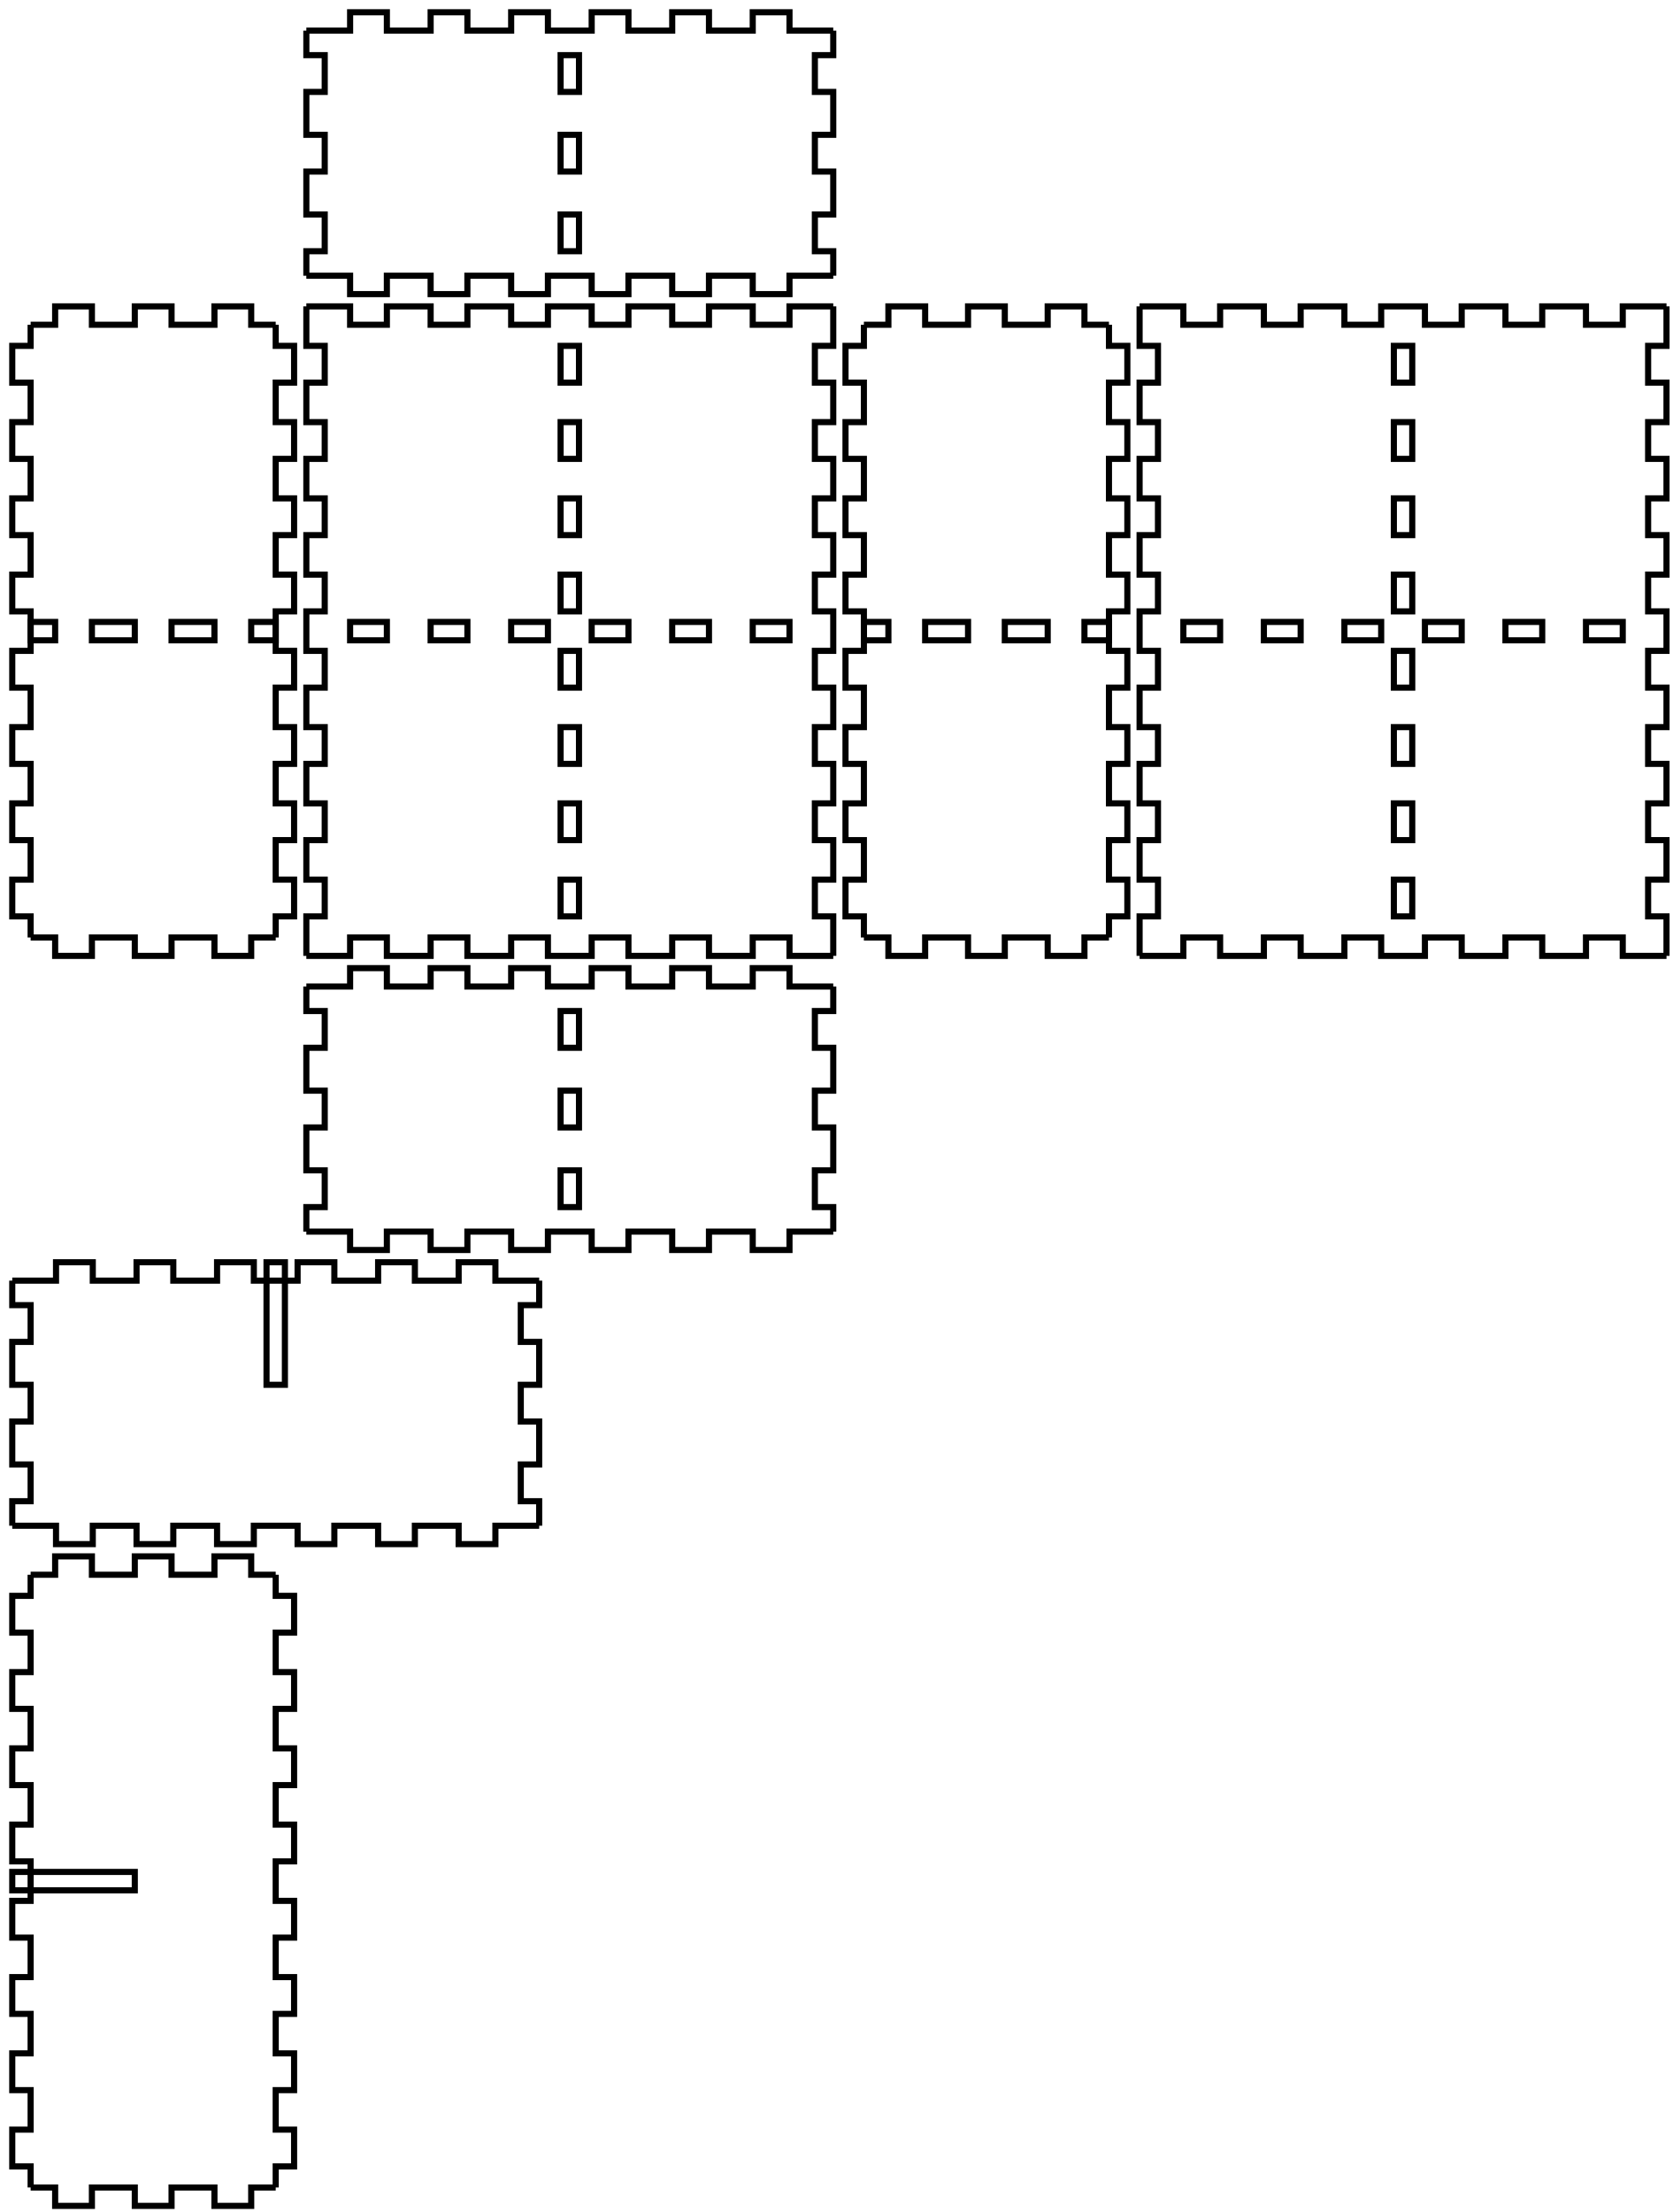
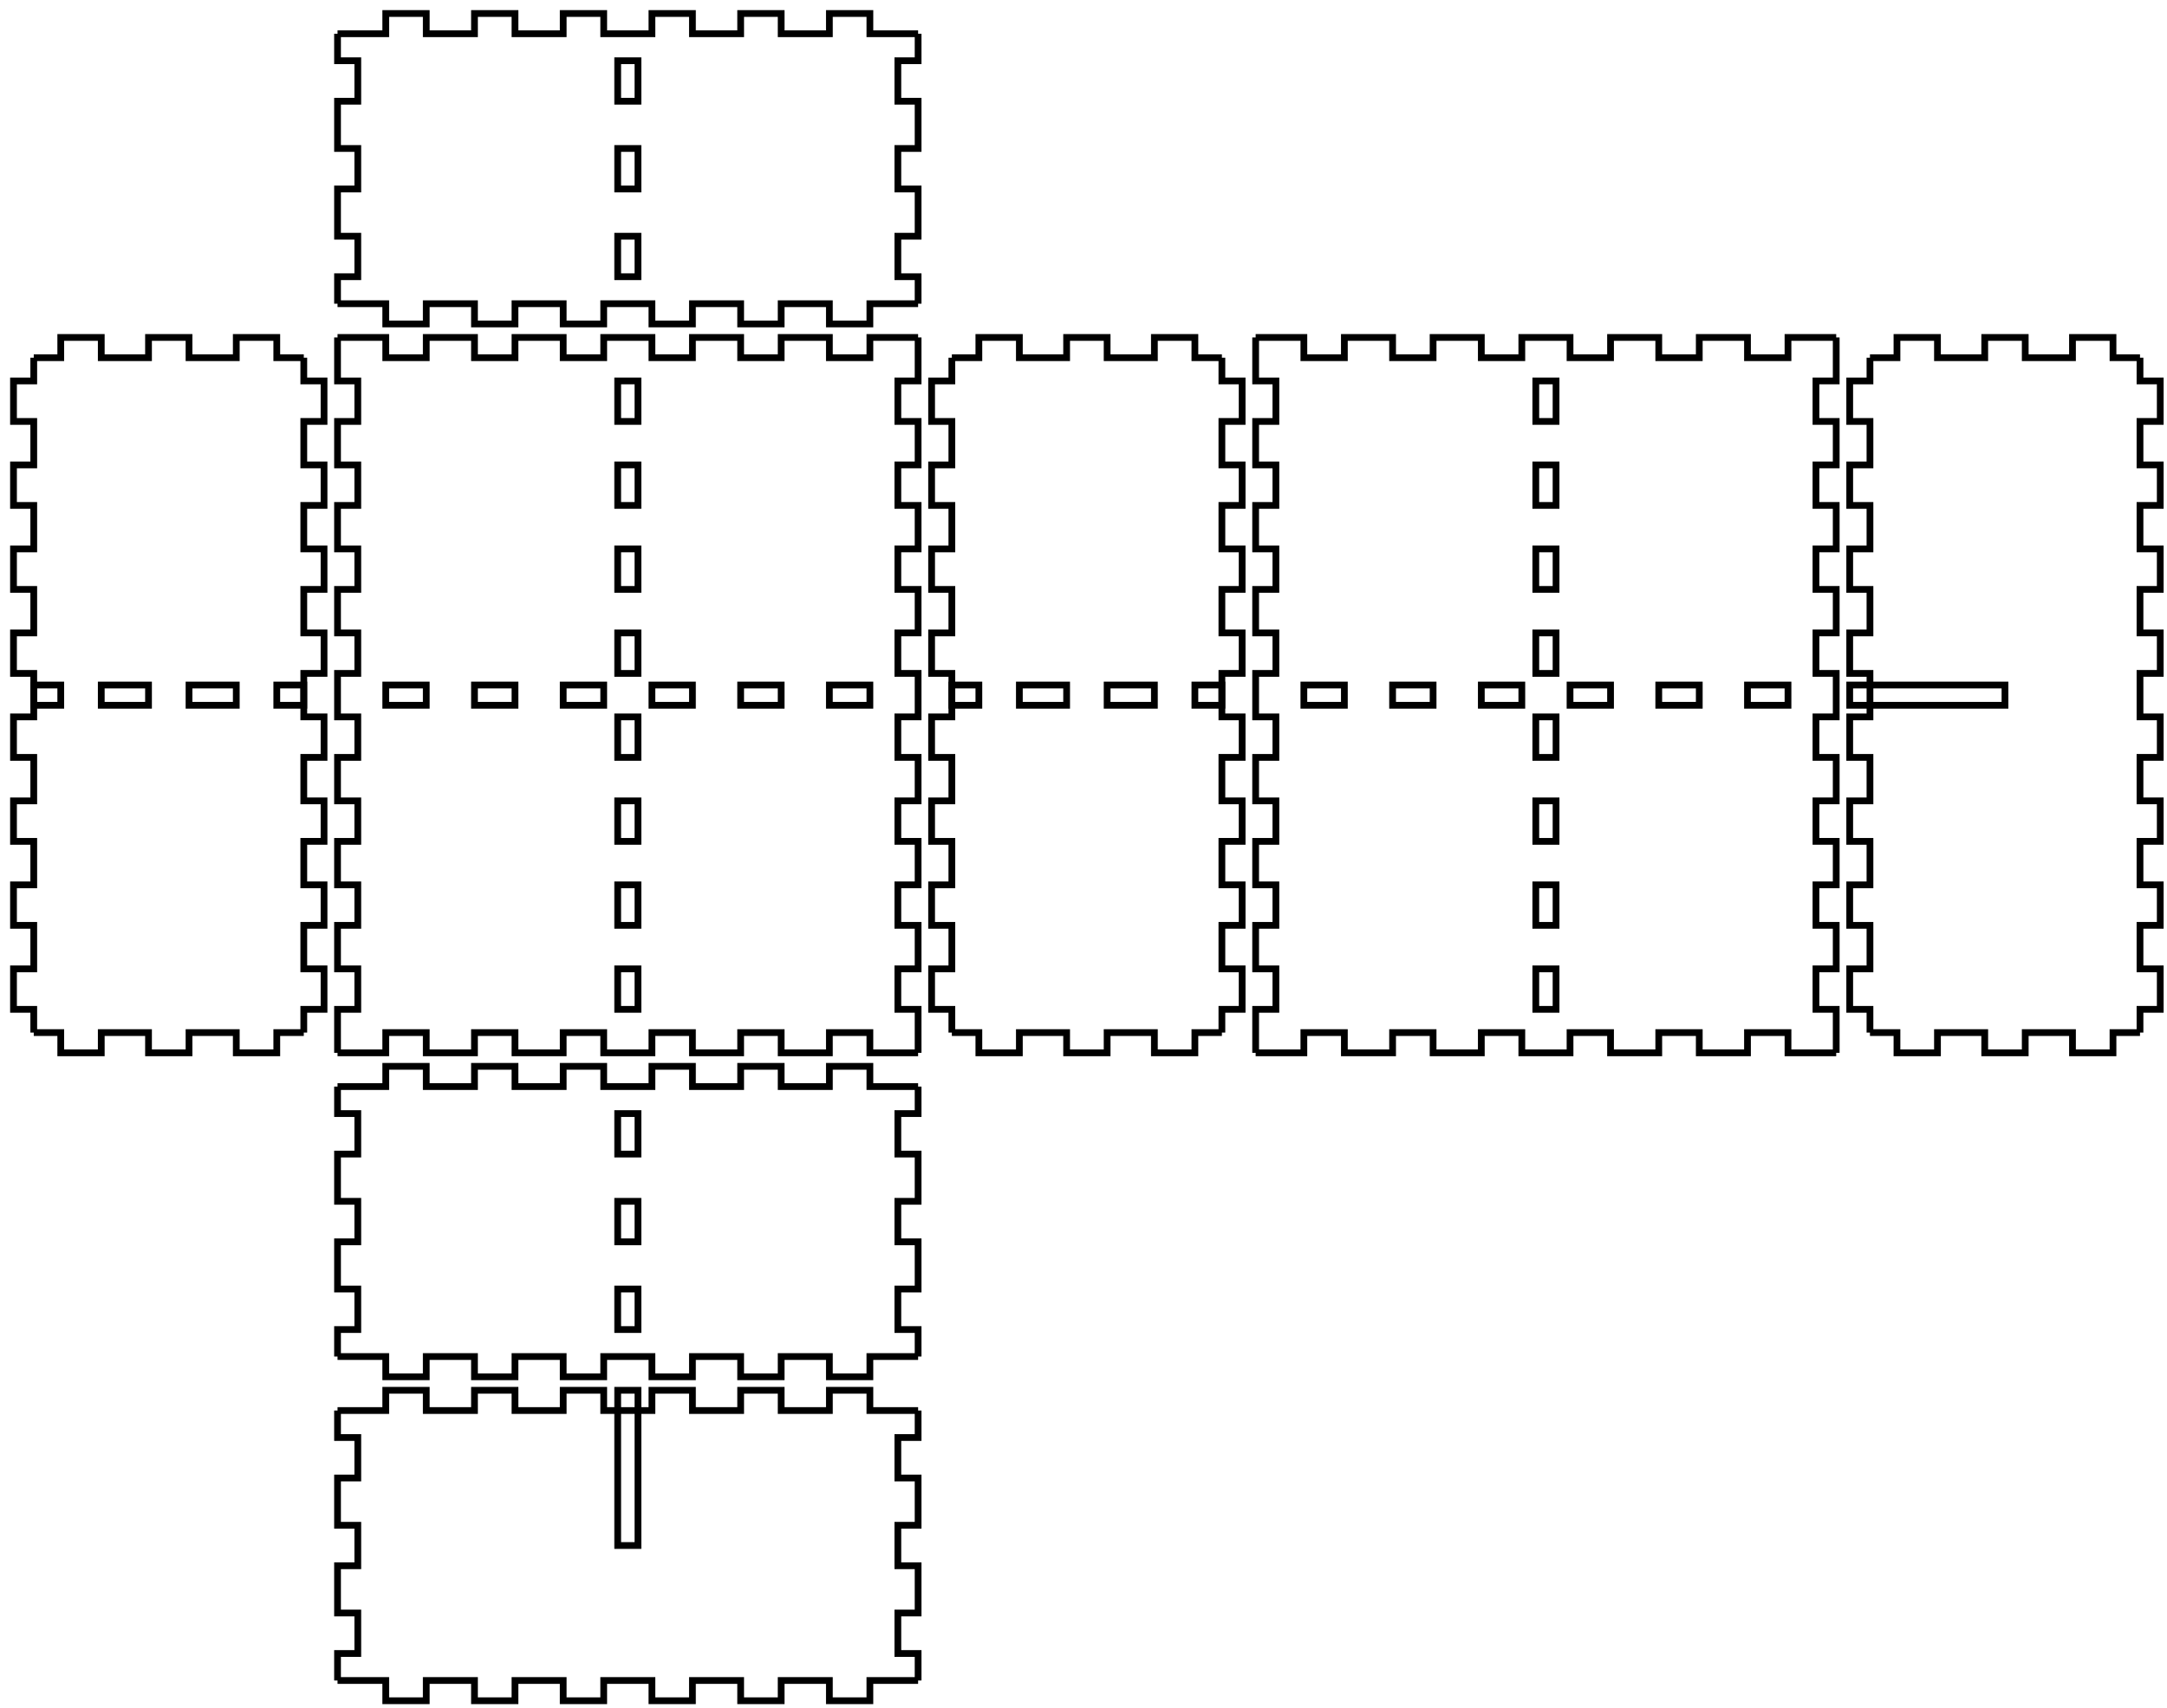
- <svg xmlns="http://www.w3.org/2000/svg" width="273mm" height="361mm" viewBox="0 0 273 361" version="1.1" id="svg5">
+ <svg xmlns="http://www.w3.org/2000/svg" width="321mm" height="253mm" viewBox="0 0 321 253" version="1.1" id="svg5">
  <defs id="defs2" />
  <g id="layer1">
    <g id="piece_001">
      <path id="side_001" style="fill:none;stroke:#000000;stroke-width:1" d="m 50 161 l 7.143 0 l 0 -3 l 6 0 l 0 3 l 7.143 0 l 0 -3 l 6 0 l 0 3 l 7.143 0 l 0 -3 l 6 0 l 0 3 l 7.143 0 l 0 -3 l 6 0 l 0 3 l 7.143 0 l 0 -3 l 6 0 l 0 3 l 7.143 0 l 0 -3 l 6 0 l 0 3 l 7.143 0" />
      <path id="side_002" style="fill:none;stroke:#000000;stroke-width:1" d="m 136 161 l 0 4 l -3 0 l 0 6 l 3 0 l 0 7 l -3 0 l 0 6 l 3 0 l 0 7 l -3 0 l 0 6 l 3 0 l 0 4" />
      <path id="hole_001" style="fill:none;stroke:#000000;stroke-width:1" d="m 91.5 165 l 0 6 l 3 0 l 0 -6 l -3 0 z" />
      <path id="hole_002" style="fill:none;stroke:#000000;stroke-width:1" d="m 91.5 178 l 0 6 l 3 0 l 0 -6 l -3 0 z" />
      <path id="hole_003" style="fill:none;stroke:#000000;stroke-width:1" d="m 91.5 191 l 0 6 l 3 0 l 0 -6 l -3 0 z" />
      <path id="side_003" style="fill:none;stroke:#000000;stroke-width:1" d="m 136 201 l -7.143 0 l 0 3 l -6 0 l 0 -3 l -7.143 0 l 0 3 l -6 0 l 0 -3 l -7.143 0 l 0 3 l -6 0 l 0 -3 l -7.143 0 l 0 3 l -6 0 l 0 -3 l -7.143 0 l 0 3 l -6 0 l 0 -3 l -7.143 0 l 0 3 l -6 0 l 0 -3 l -7.143 0" />
      <path id="side_004" style="fill:none;stroke:#000000;stroke-width:1" d="m 50 201 l 0 -4 l 3 0 l 0 -6 l -3 0 l 0 -7 l 3 0 l 0 -6 l -3 0 l 0 -7 l 3 0 l 0 -6 l -3 0 l 0 -4" />
    </g>
    <g id="xdivider_001">
-       <path id="side_005" style="fill:none;stroke:#000000;stroke-width:1" d="m 2 209 l 7.143 0 l 0 -3 l 6 0 l 0 3 l 7.143 0 l 0 -3 l 6 0 l 0 3 l 7.143 0 l 0 -3 l 6 0 l 0 3 l 7.143 0 l 0 -3 l 6 0 l 0 3 l 7.143 0 l 0 -3 l 6 0 l 0 3 l 7.143 0 l 0 -3 l 6 0 l 0 3 l 7.143 0" />
-       <path id="side_006" style="fill:none;stroke:#000000;stroke-width:1" d="m 88 209 l 0 4 l -3 0 l 0 6 l 3 0 l 0 7 l -3 0 l 0 6 l 3 0 l 0 7 l -3 0 l 0 6 l 3 0 l 0 4" />
-       <path id="slot_001" style="fill:none;stroke:#000000;stroke-width:1" d="m 43.5 206 l 0 20 l 3 0 l 0 -20 l -3 0 z" />
-       <path id="side_007" style="fill:none;stroke:#000000;stroke-width:1" d="m 88 249 l -7.143 0 l 0 3 l -6 0 l 0 -3 l -7.143 0 l 0 3 l -6 0 l 0 -3 l -7.143 0 l 0 3 l -6 0 l 0 -3 l -7.143 0 l 0 3 l -6 0 l 0 -3 l -7.143 0 l 0 3 l -6 0 l 0 -3 l -7.143 0 l 0 3 l -6 0 l 0 -3 l -7.143 0" />
-       <path id="side_008" style="fill:none;stroke:#000000;stroke-width:1" d="m 2 249 l 0 -4 l 3 0 l 0 -6 l -3 0 l 0 -7 l 3 0 l 0 -6 l -3 0 l 0 -7 l 3 0 l 0 -6 l -3 0 l 0 -4" />
+       <path id="side_005" style="fill:none;stroke:#000000;stroke-width:1" d="m 50 209 l 7.143 0 l 0 -3 l 6 0 l 0 3 l 7.143 0 l 0 -3 l 6 0 l 0 3 l 7.143 0 l 0 -3 l 6 0 l 0 3 l 7.143 0 l 0 -3 l 6 0 l 0 3 l 7.143 0 l 0 -3 l 6 0 l 0 3 l 7.143 0 l 0 -3 l 6 0 l 0 3 l 7.143 0" />
+       <path id="side_006" style="fill:none;stroke:#000000;stroke-width:1" d="m 136 209 l 0 4 l -3 0 l 0 6 l 3 0 l 0 7 l -3 0 l 0 6 l 3 0 l 0 7 l -3 0 l 0 6 l 3 0 l 0 4" />
+       <path id="slot_001" style="fill:none;stroke:#000000;stroke-width:1" d="m 91.5 206 l 0 23 l 3 0 l 0 -23 l -3 0 z" />
+       <path id="side_007" style="fill:none;stroke:#000000;stroke-width:1" d="m 136 249 l -7.143 0 l 0 3 l -6 0 l 0 -3 l -7.143 0 l 0 3 l -6 0 l 0 -3 l -7.143 0 l 0 3 l -6 0 l 0 -3 l -7.143 0 l 0 3 l -6 0 l 0 -3 l -7.143 0 l 0 3 l -6 0 l 0 -3 l -7.143 0 l 0 3 l -6 0 l 0 -3 l -7.143 0" />
+       <path id="side_008" style="fill:none;stroke:#000000;stroke-width:1" d="m 50 249 l 0 -4 l 3 0 l 0 -6 l -3 0 l 0 -7 l 3 0 l 0 -6 l -3 0 l 0 -7 l 3 0 l 0 -6 l -3 0 l 0 -4" />
    </g>
    <g id="piece_002">
      <path id="side_009" style="fill:none;stroke:#000000;stroke-width:1" d="m 5 53 l 4 0 l 0 -3 l 6 0 l 0 3 l 7 0 l 0 -3 l 6 0 l 0 3 l 7 0 l 0 -3 l 6 0 l 0 3 l 4 0" />
      <path id="hole_004" style="fill:none;stroke:#000000;stroke-width:1" d="m 5 104.5 l 4 0 l 0 -3 l -4 0 l 0 3 z" />
      <path id="hole_005" style="fill:none;stroke:#000000;stroke-width:1" d="m 15 104.5 l 7 0 l 0 -3 l -7 0 l 0 3 z" />
      <path id="hole_006" style="fill:none;stroke:#000000;stroke-width:1" d="m 28 104.5 l 7 0 l 0 -3 l -7 0 l 0 3 z" />
      <path id="hole_007" style="fill:none;stroke:#000000;stroke-width:1" d="m 41 104.5 l 4 0 l 0 -3 l -4 0 l 0 3 z" />
      <path id="side_010" style="fill:none;stroke:#000000;stroke-width:1" d="m 45 53 l 0 3.444 l 3 0 l 0 6 l -3 0 l 0 6.444 l 3 0 l 0 6 l -3 0 l 0 6.444 l 3 0 l 0 6 l -3 0 l 0 6.444 l 3 0 l 0 6 l -3 0 l 0 6.444 l 3 0 l 0 6 l -3 0 l 0 6.445 l 3 0 l 0 6 l -3 0 l 0 6.444 l 3 0 l 0 6 l -3 0 l 0 6.445 l 3 0 l 0 6 l -3 0 l 0 3.444" />
      <path id="side_011" style="fill:none;stroke:#000000;stroke-width:1" d="m 45 153 l -4 0 l 0 3 l -6 0 l 0 -3 l -7 0 l 0 3 l -6 0 l 0 -3 l -7 0 l 0 3 l -6 0 l 0 -3 l -4 0" />
      <path id="side_012" style="fill:none;stroke:#000000;stroke-width:1" d="m 5 153 l 0 -3.444 l -3 0 l 0 -6 l 3 0 l 0 -6.445 l -3 0 l 0 -6 l 3 0 l 0 -6.444 l -3 0 l 0 -6 l 3 0 l 0 -6.445 l -3 0 l 0 -6 l 3 0 l 0 -6.444 l -3 0 l 0 -6 l 3 0 l 0 -6.444 l -3 0 l 0 -6 l 3 0 l 0 -6.444 l -3 0 l 0 -6 l 3 0 l 0 -6.444 l -3 0 l 0 -6 l 3 0 l 0 -3.444" />
    </g>
    <g id="ydivider_001">
-       <path id="side_013" style="fill:none;stroke:#000000;stroke-width:1" d="m 5 257 l 4 0 l 0 -3 l 6 0 l 0 3 l 7 0 l 0 -3 l 6 0 l 0 3 l 7 0 l 0 -3 l 6 0 l 0 3 l 4 0" />
-       <path id="slot_002" style="fill:none;stroke:#000000;stroke-width:1" d="m 2 305.5 l 20 0 l 0 3 l -20 0 l 0 -3 z" />
-       <path id="side_014" style="fill:none;stroke:#000000;stroke-width:1" d="m 45 257 l 0 3.444 l 3 0 l 0 6 l -3 0 l 0 6.445 l 3 0 l 0 6 l -3 0 l 0 6.444 l 3 0 l 0 6 l -3 0 l 0 6.445 l 3 0 l 0 6 l -3 0 l 0 6.444 l 3 0 l 0 6 l -3 0 l 0 6.445 l 3 0 l 0 6 l -3 0 l 0 6.444 l 3 0 l 0 6 l -3 0 l 0 6.445 l 3 0 l 0 6 l -3 0 l 0 3.444" />
-       <path id="side_015" style="fill:none;stroke:#000000;stroke-width:1" d="m 45 357 l -4 0 l 0 3 l -6 0 l 0 -3 l -7 0 l 0 3 l -6 0 l 0 -3 l -7 0 l 0 3 l -6 0 l 0 -3 l -4 0" />
-       <path id="side_016" style="fill:none;stroke:#000000;stroke-width:1" d="m 5 357 l 0 -3.444 l -3 0 l 0 -6 l 3 0 l 0 -6.445 l -3 0 l 0 -6 l 3 0 l 0 -6.444 l -3 0 l 0 -6 l 3 0 l 0 -6.445 l -3 0 l 0 -6 l 3 0 l 0 -6.444 l -3 0 l 0 -6 l 3 0 l 0 -6.445 l -3 0 l 0 -6 l 3 0 l 0 -6.444 l -3 0 l 0 -6 l 3 0 l 0 -6.445 l -3 0 l 0 -6 l 3 0 l 0 -3.444" />
+       <path id="side_013" style="fill:none;stroke:#000000;stroke-width:1" d="m 277 53 l 4 0 l 0 -3 l 6 0 l 0 3 l 7 0 l 0 -3 l 6 0 l 0 3 l 7 0 l 0 -3 l 6 0 l 0 3 l 4 0" />
+       <path id="slot_002" style="fill:none;stroke:#000000;stroke-width:1" d="m 274 101.5 l 23 0 l 0 3 l -23 0 l 0 -3 z" />
+       <path id="side_014" style="fill:none;stroke:#000000;stroke-width:1" d="m 317 53 l 0 3.444 l 3 0 l 0 6 l -3 0 l 0 6.444 l 3 0 l 0 6 l -3 0 l 0 6.444 l 3 0 l 0 6 l -3 0 l 0 6.444 l 3 0 l 0 6 l -3 0 l 0 6.444 l 3 0 l 0 6 l -3 0 l 0 6.445 l 3 0 l 0 6 l -3 0 l 0 6.444 l 3 0 l 0 6 l -3 0 l 0 6.445 l 3 0 l 0 6 l -3 0 l 0 3.444" />
+       <path id="side_015" style="fill:none;stroke:#000000;stroke-width:1" d="m 317 153 l -4 0 l 0 3 l -6 0 l 0 -3 l -7 0 l 0 3 l -6 0 l 0 -3 l -7 0 l 0 3 l -6 0 l 0 -3 l -4 0" />
+       <path id="side_016" style="fill:none;stroke:#000000;stroke-width:1" d="m 277 153 l 0 -3.444 l -3 0 l 0 -6 l 3 0 l 0 -6.445 l -3 0 l 0 -6 l 3 0 l 0 -6.444 l -3 0 l 0 -6 l 3 0 l 0 -6.445 l -3 0 l 0 -6 l 3 0 l 0 -6.444 l -3 0 l 0 -6 l 3 0 l 0 -6.444 l -3 0 l 0 -6 l 3 0 l 0 -6.444 l -3 0 l 0 -6 l 3 0 l 0 -6.444 l -3 0 l 0 -6 l 3 0 l 0 -3.444" />
    </g>
    <g id="piece_003">
      <path id="side_017" style="fill:none;stroke:#000000;stroke-width:1" d="m 50 50 l 7.143 0 l 0 3 l 6 0 l 0 -3 l 7.143 0 l 0 3 l 6 0 l 0 -3 l 7.143 0 l 0 3 l 6 0 l 0 -3 l 7.143 0 l 0 3 l 6 0 l 0 -3 l 7.143 0 l 0 3 l 6 0 l 0 -3 l 7.143 0 l 0 3 l 6 0 l 0 -3 l 7.143 0" />
      <path id="hole_008" style="fill:none;stroke:#000000;stroke-width:1" d="m 57.143 104.5 l 6 0 l 0 -3 l -6 0 l 0 3 z" />
      <path id="hole_009" style="fill:none;stroke:#000000;stroke-width:1" d="m 70.286 104.5 l 6 0 l 0 -3 l -6 0 l 0 3 z" />
      <path id="hole_010" style="fill:none;stroke:#000000;stroke-width:1" d="m 83.429 104.5 l 6 0 l 0 -3 l -6 0 l 0 3 z" />
      <path id="hole_011" style="fill:none;stroke:#000000;stroke-width:1" d="m 96.571 104.5 l 6 0 l 0 -3 l -6 0 l 0 3 z" />
      <path id="hole_012" style="fill:none;stroke:#000000;stroke-width:1" d="m 109.714 104.5 l 6 0 l 0 -3 l -6 0 l 0 3 z" />
      <path id="hole_013" style="fill:none;stroke:#000000;stroke-width:1" d="m 122.857 104.5 l 6 0 l 0 -3 l -6 0 l 0 3 z" />
      <path id="side_018" style="fill:none;stroke:#000000;stroke-width:1" d="m 136 50 l 0 6.444 l -3 0 l 0 6 l 3 0 l 0 6.444 l -3 0 l 0 6 l 3 0 l 0 6.444 l -3 0 l 0 6 l 3 0 l 0 6.444 l -3 0 l 0 6 l 3 0 l 0 6.444 l -3 0 l 0 6 l 3 0 l 0 6.445 l -3 0 l 0 6 l 3 0 l 0 6.444 l -3 0 l 0 6 l 3 0 l 0 6.445 l -3 0 l 0 6 l 3 0 l 0 6.444" />
      <path id="hole_014" style="fill:none;stroke:#000000;stroke-width:1" d="m 91.5 56.444 l 0 6 l 3 0 l 0 -6 l -3 0 z" />
      <path id="hole_015" style="fill:none;stroke:#000000;stroke-width:1" d="m 91.5 68.889 l 0 6 l 3 0 l 0 -6 l -3 0 z" />
      <path id="hole_016" style="fill:none;stroke:#000000;stroke-width:1" d="m 91.5 81.333 l 0 6 l 3 0 l 0 -6 l -3 0 z" />
      <path id="hole_017" style="fill:none;stroke:#000000;stroke-width:1" d="m 91.5 93.778 l 0 6 l 3 0 l 0 -6 l -3 0 z" />
      <path id="hole_018" style="fill:none;stroke:#000000;stroke-width:1" d="m 91.5 106.222 l 0 6 l 3 0 l 0 -6 l -3 0 z" />
      <path id="hole_019" style="fill:none;stroke:#000000;stroke-width:1" d="m 91.5 118.667 l 0 6 l 3 0 l 0 -6 l -3 0 z" />
      <path id="hole_020" style="fill:none;stroke:#000000;stroke-width:1" d="m 91.5 131.111 l 0 6 l 3 0 l 0 -6 l -3 0 z" />
      <path id="hole_021" style="fill:none;stroke:#000000;stroke-width:1" d="m 91.5 143.556 l 0 6 l 3 0 l 0 -6 l -3 0 z" />
      <path id="side_019" style="fill:none;stroke:#000000;stroke-width:1" d="m 136 156 l -7.143 0 l 0 -3 l -6 0 l 0 3 l -7.143 0 l 0 -3 l -6 0 l 0 3 l -7.143 0 l 0 -3 l -6 0 l 0 3 l -7.143 0 l 0 -3 l -6 0 l 0 3 l -7.143 0 l 0 -3 l -6 0 l 0 3 l -7.143 0 l 0 -3 l -6 0 l 0 3 l -7.143 0" />
      <path id="side_020" style="fill:none;stroke:#000000;stroke-width:1" d="m 50 156 l 0 -6.444 l 3 0 l 0 -6 l -3 0 l 0 -6.445 l 3 0 l 0 -6 l -3 0 l 0 -6.444 l 3 0 l 0 -6 l -3 0 l 0 -6.445 l 3 0 l 0 -6 l -3 0 l 0 -6.444 l 3 0 l 0 -6 l -3 0 l 0 -6.444 l 3 0 l 0 -6 l -3 0 l 0 -6.444 l 3 0 l 0 -6 l -3 0 l 0 -6.444 l 3 0 l 0 -6 l -3 0 l 0 -6.444" />
    </g>
    <g id="piece_004">
      <path id="side_021" style="fill:none;stroke:#000000;stroke-width:1" d="m 141 53 l 4 0 l 0 -3 l 6 0 l 0 3 l 7 0 l 0 -3 l 6 0 l 0 3 l 7 0 l 0 -3 l 6 0 l 0 3 l 4 0" />
      <path id="hole_022" style="fill:none;stroke:#000000;stroke-width:1" d="m 141 104.5 l 4 0 l 0 -3 l -4 0 l 0 3 z" />
      <path id="hole_023" style="fill:none;stroke:#000000;stroke-width:1" d="m 151 104.5 l 7 0 l 0 -3 l -7 0 l 0 3 z" />
      <path id="hole_024" style="fill:none;stroke:#000000;stroke-width:1" d="m 164 104.5 l 7 0 l 0 -3 l -7 0 l 0 3 z" />
      <path id="hole_025" style="fill:none;stroke:#000000;stroke-width:1" d="m 177 104.5 l 4 0 l 0 -3 l -4 0 l 0 3 z" />
      <path id="side_022" style="fill:none;stroke:#000000;stroke-width:1" d="m 181 53 l 0 3.444 l 3 0 l 0 6 l -3 0 l 0 6.444 l 3 0 l 0 6 l -3 0 l 0 6.444 l 3 0 l 0 6 l -3 0 l 0 6.444 l 3 0 l 0 6 l -3 0 l 0 6.444 l 3 0 l 0 6 l -3 0 l 0 6.445 l 3 0 l 0 6 l -3 0 l 0 6.444 l 3 0 l 0 6 l -3 0 l 0 6.445 l 3 0 l 0 6 l -3 0 l 0 3.444" />
      <path id="side_023" style="fill:none;stroke:#000000;stroke-width:1" d="m 181 153 l -4 0 l 0 3 l -6 0 l 0 -3 l -7 0 l 0 3 l -6 0 l 0 -3 l -7 0 l 0 3 l -6 0 l 0 -3 l -4 0" />
      <path id="side_024" style="fill:none;stroke:#000000;stroke-width:1" d="m 141 153 l 0 -3.444 l -3 0 l 0 -6 l 3 0 l 0 -6.445 l -3 0 l 0 -6 l 3 0 l 0 -6.444 l -3 0 l 0 -6 l 3 0 l 0 -6.445 l -3 0 l 0 -6 l 3 0 l 0 -6.444 l -3 0 l 0 -6 l 3 0 l 0 -6.444 l -3 0 l 0 -6 l 3 0 l 0 -6.444 l -3 0 l 0 -6 l 3 0 l 0 -6.444 l -3 0 l 0 -6 l 3 0 l 0 -3.444" />
    </g>
    <g id="piece_005">
      <path id="side_025" style="fill:none;stroke:#000000;stroke-width:1" d="m 186 50 l 7.143 0 l 0 3 l 6 0 l 0 -3 l 7.143 0 l 0 3 l 6 0 l 0 -3 l 7.143 0 l 0 3 l 6 0 l 0 -3 l 7.142 0 l 0 3 l 6 0 l 0 -3 l 7.143 0 l 0 3 l 6 0 l 0 -3 l 7.143 0 l 0 3 l 6 0 l 0 -3 l 7.143 0" />
      <path id="hole_026" style="fill:none;stroke:#000000;stroke-width:1" d="m 193.143 104.5 l 6 0 l 0 -3 l -6 0 l 0 3 z" />
      <path id="hole_027" style="fill:none;stroke:#000000;stroke-width:1" d="m 206.286 104.5 l 6 0 l 0 -3 l -6 0 l 0 3 z" />
      <path id="hole_028" style="fill:none;stroke:#000000;stroke-width:1" d="m 219.429 104.5 l 6 0 l 0 -3 l -6 0 l 0 3 z" />
      <path id="hole_029" style="fill:none;stroke:#000000;stroke-width:1" d="m 232.571 104.5 l 6 0 l 0 -3 l -6 0 l 0 3 z" />
      <path id="hole_030" style="fill:none;stroke:#000000;stroke-width:1" d="m 245.714 104.5 l 6 0 l 0 -3 l -6 0 l 0 3 z" />
      <path id="hole_031" style="fill:none;stroke:#000000;stroke-width:1" d="m 258.857 104.5 l 6 0 l 0 -3 l -6 0 l 0 3 z" />
      <path id="side_026" style="fill:none;stroke:#000000;stroke-width:1" d="m 272 50 l 0 6.444 l -3 0 l 0 6 l 3 0 l 0 6.444 l -3 0 l 0 6 l 3 0 l 0 6.444 l -3 0 l 0 6 l 3 0 l 0 6.444 l -3 0 l 0 6 l 3 0 l 0 6.444 l -3 0 l 0 6 l 3 0 l 0 6.445 l -3 0 l 0 6 l 3 0 l 0 6.444 l -3 0 l 0 6 l 3 0 l 0 6.445 l -3 0 l 0 6 l 3 0 l 0 6.444" />
      <path id="hole_032" style="fill:none;stroke:#000000;stroke-width:1" d="m 227.5 56.444 l 0 6 l 3 0 l 0 -6 l -3 0 z" />
      <path id="hole_033" style="fill:none;stroke:#000000;stroke-width:1" d="m 227.5 68.889 l 0 6 l 3 0 l 0 -6 l -3 0 z" />
      <path id="hole_034" style="fill:none;stroke:#000000;stroke-width:1" d="m 227.5 81.333 l 0 6 l 3 0 l 0 -6 l -3 0 z" />
      <path id="hole_035" style="fill:none;stroke:#000000;stroke-width:1" d="m 227.5 93.778 l 0 6 l 3 0 l 0 -6 l -3 0 z" />
      <path id="hole_036" style="fill:none;stroke:#000000;stroke-width:1" d="m 227.5 106.222 l 0 6 l 3 0 l 0 -6 l -3 0 z" />
      <path id="hole_037" style="fill:none;stroke:#000000;stroke-width:1" d="m 227.5 118.667 l 0 6 l 3 0 l 0 -6 l -3 0 z" />
      <path id="hole_038" style="fill:none;stroke:#000000;stroke-width:1" d="m 227.5 131.111 l 0 6 l 3 0 l 0 -6 l -3 0 z" />
      <path id="hole_039" style="fill:none;stroke:#000000;stroke-width:1" d="m 227.5 143.556 l 0 6 l 3 0 l 0 -6 l -3 0 z" />
      <path id="side_027" style="fill:none;stroke:#000000;stroke-width:1" d="m 272 156 l -7.143 0 l 0 -3 l -6 0 l 0 3 l -7.143 0 l 0 -3 l -6 0 l 0 3 l -7.143 0 l 0 -3 l -6 0 l 0 3 l -7.142 0 l 0 -3 l -6 0 l 0 3 l -7.143 0 l 0 -3 l -6 0 l 0 3 l -7.143 0 l 0 -3 l -6 0 l 0 3 l -7.143 0" />
      <path id="side_028" style="fill:none;stroke:#000000;stroke-width:1" d="m 186 156 l 0 -6.444 l 3 0 l 0 -6 l -3 0 l 0 -6.445 l 3 0 l 0 -6 l -3 0 l 0 -6.444 l 3 0 l 0 -6 l -3 0 l 0 -6.445 l 3 0 l 0 -6 l -3 0 l 0 -6.444 l 3 0 l 0 -6 l -3 0 l 0 -6.444 l 3 0 l 0 -6 l -3 0 l 0 -6.444 l 3 0 l 0 -6 l -3 0 l 0 -6.444 l 3 0 l 0 -6 l -3 0 l 0 -6.444" />
    </g>
    <g id="piece_006">
      <path id="side_029" style="fill:none;stroke:#000000;stroke-width:1" d="m 50 5 l 7.143 0 l 0 -3 l 6 0 l 0 3 l 7.143 0 l 0 -3 l 6 0 l 0 3 l 7.143 0 l 0 -3 l 6 0 l 0 3 l 7.143 0 l 0 -3 l 6 0 l 0 3 l 7.143 0 l 0 -3 l 6 0 l 0 3 l 7.143 0 l 0 -3 l 6 0 l 0 3 l 7.143 0" />
      <path id="side_030" style="fill:none;stroke:#000000;stroke-width:1" d="m 136 5 l 0 4 l -3 0 l 0 6 l 3 0 l 0 7 l -3 0 l 0 6 l 3 0 l 0 7 l -3 0 l 0 6 l 3 0 l 0 4" />
      <path id="hole_040" style="fill:none;stroke:#000000;stroke-width:1" d="m 91.5 9 l 0 6 l 3 0 l 0 -6 l -3 0 z" />
      <path id="hole_041" style="fill:none;stroke:#000000;stroke-width:1" d="m 91.5 22 l 0 6 l 3 0 l 0 -6 l -3 0 z" />
      <path id="hole_042" style="fill:none;stroke:#000000;stroke-width:1" d="m 91.5 35 l 0 6 l 3 0 l 0 -6 l -3 0 z" />
      <path id="side_031" style="fill:none;stroke:#000000;stroke-width:1" d="m 136 45 l -7.143 0 l 0 3 l -6 0 l 0 -3 l -7.143 0 l 0 3 l -6 0 l 0 -3 l -7.143 0 l 0 3 l -6 0 l 0 -3 l -7.143 0 l 0 3 l -6 0 l 0 -3 l -7.143 0 l 0 3 l -6 0 l 0 -3 l -7.143 0 l 0 3 l -6 0 l 0 -3 l -7.143 0" />
      <path id="side_032" style="fill:none;stroke:#000000;stroke-width:1" d="m 50 45 l 0 -4 l 3 0 l 0 -6 l -3 0 l 0 -7 l 3 0 l 0 -6 l -3 0 l 0 -7 l 3 0 l 0 -6 l -3 0 l 0 -4" />
    </g>
  </g>
</svg>
